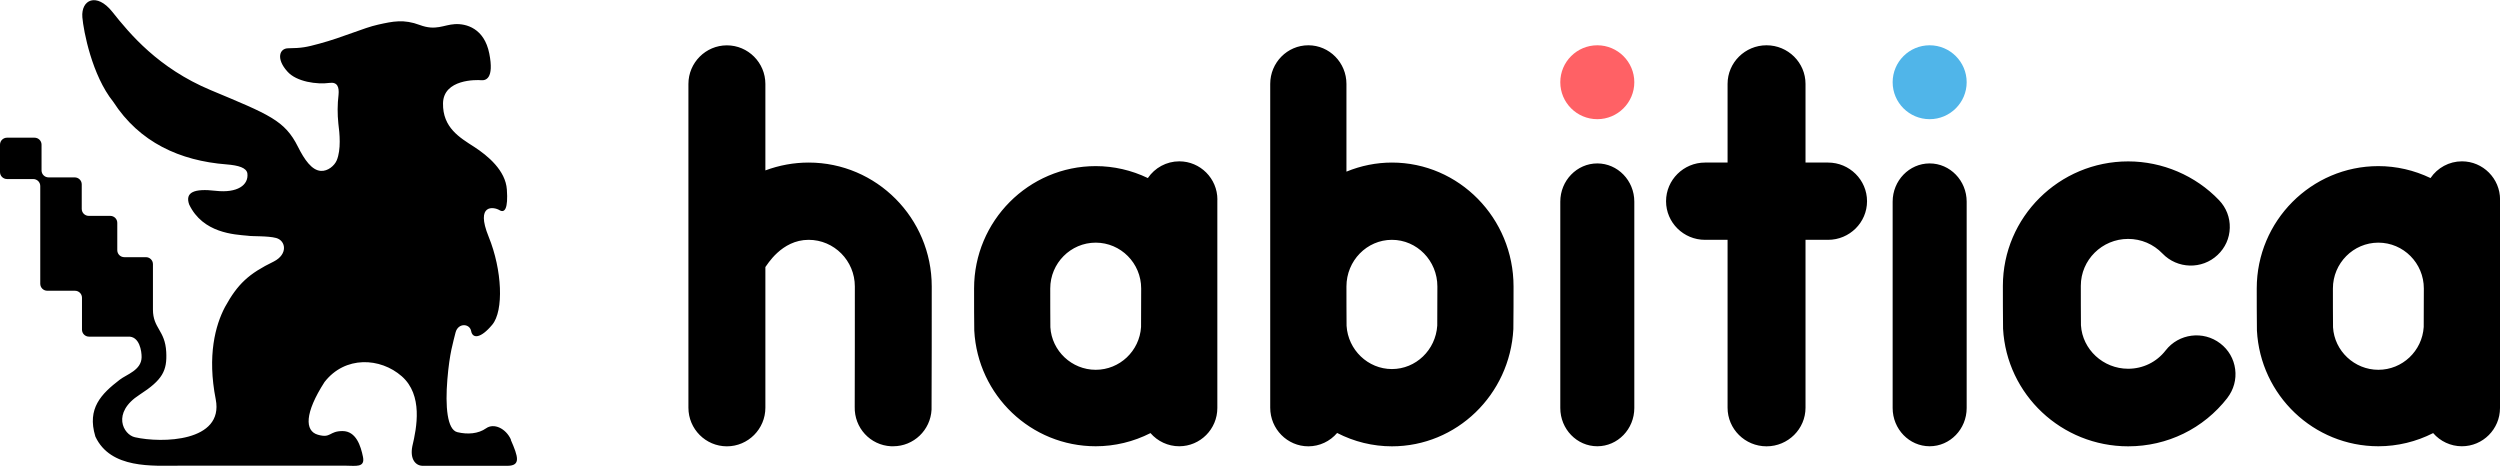
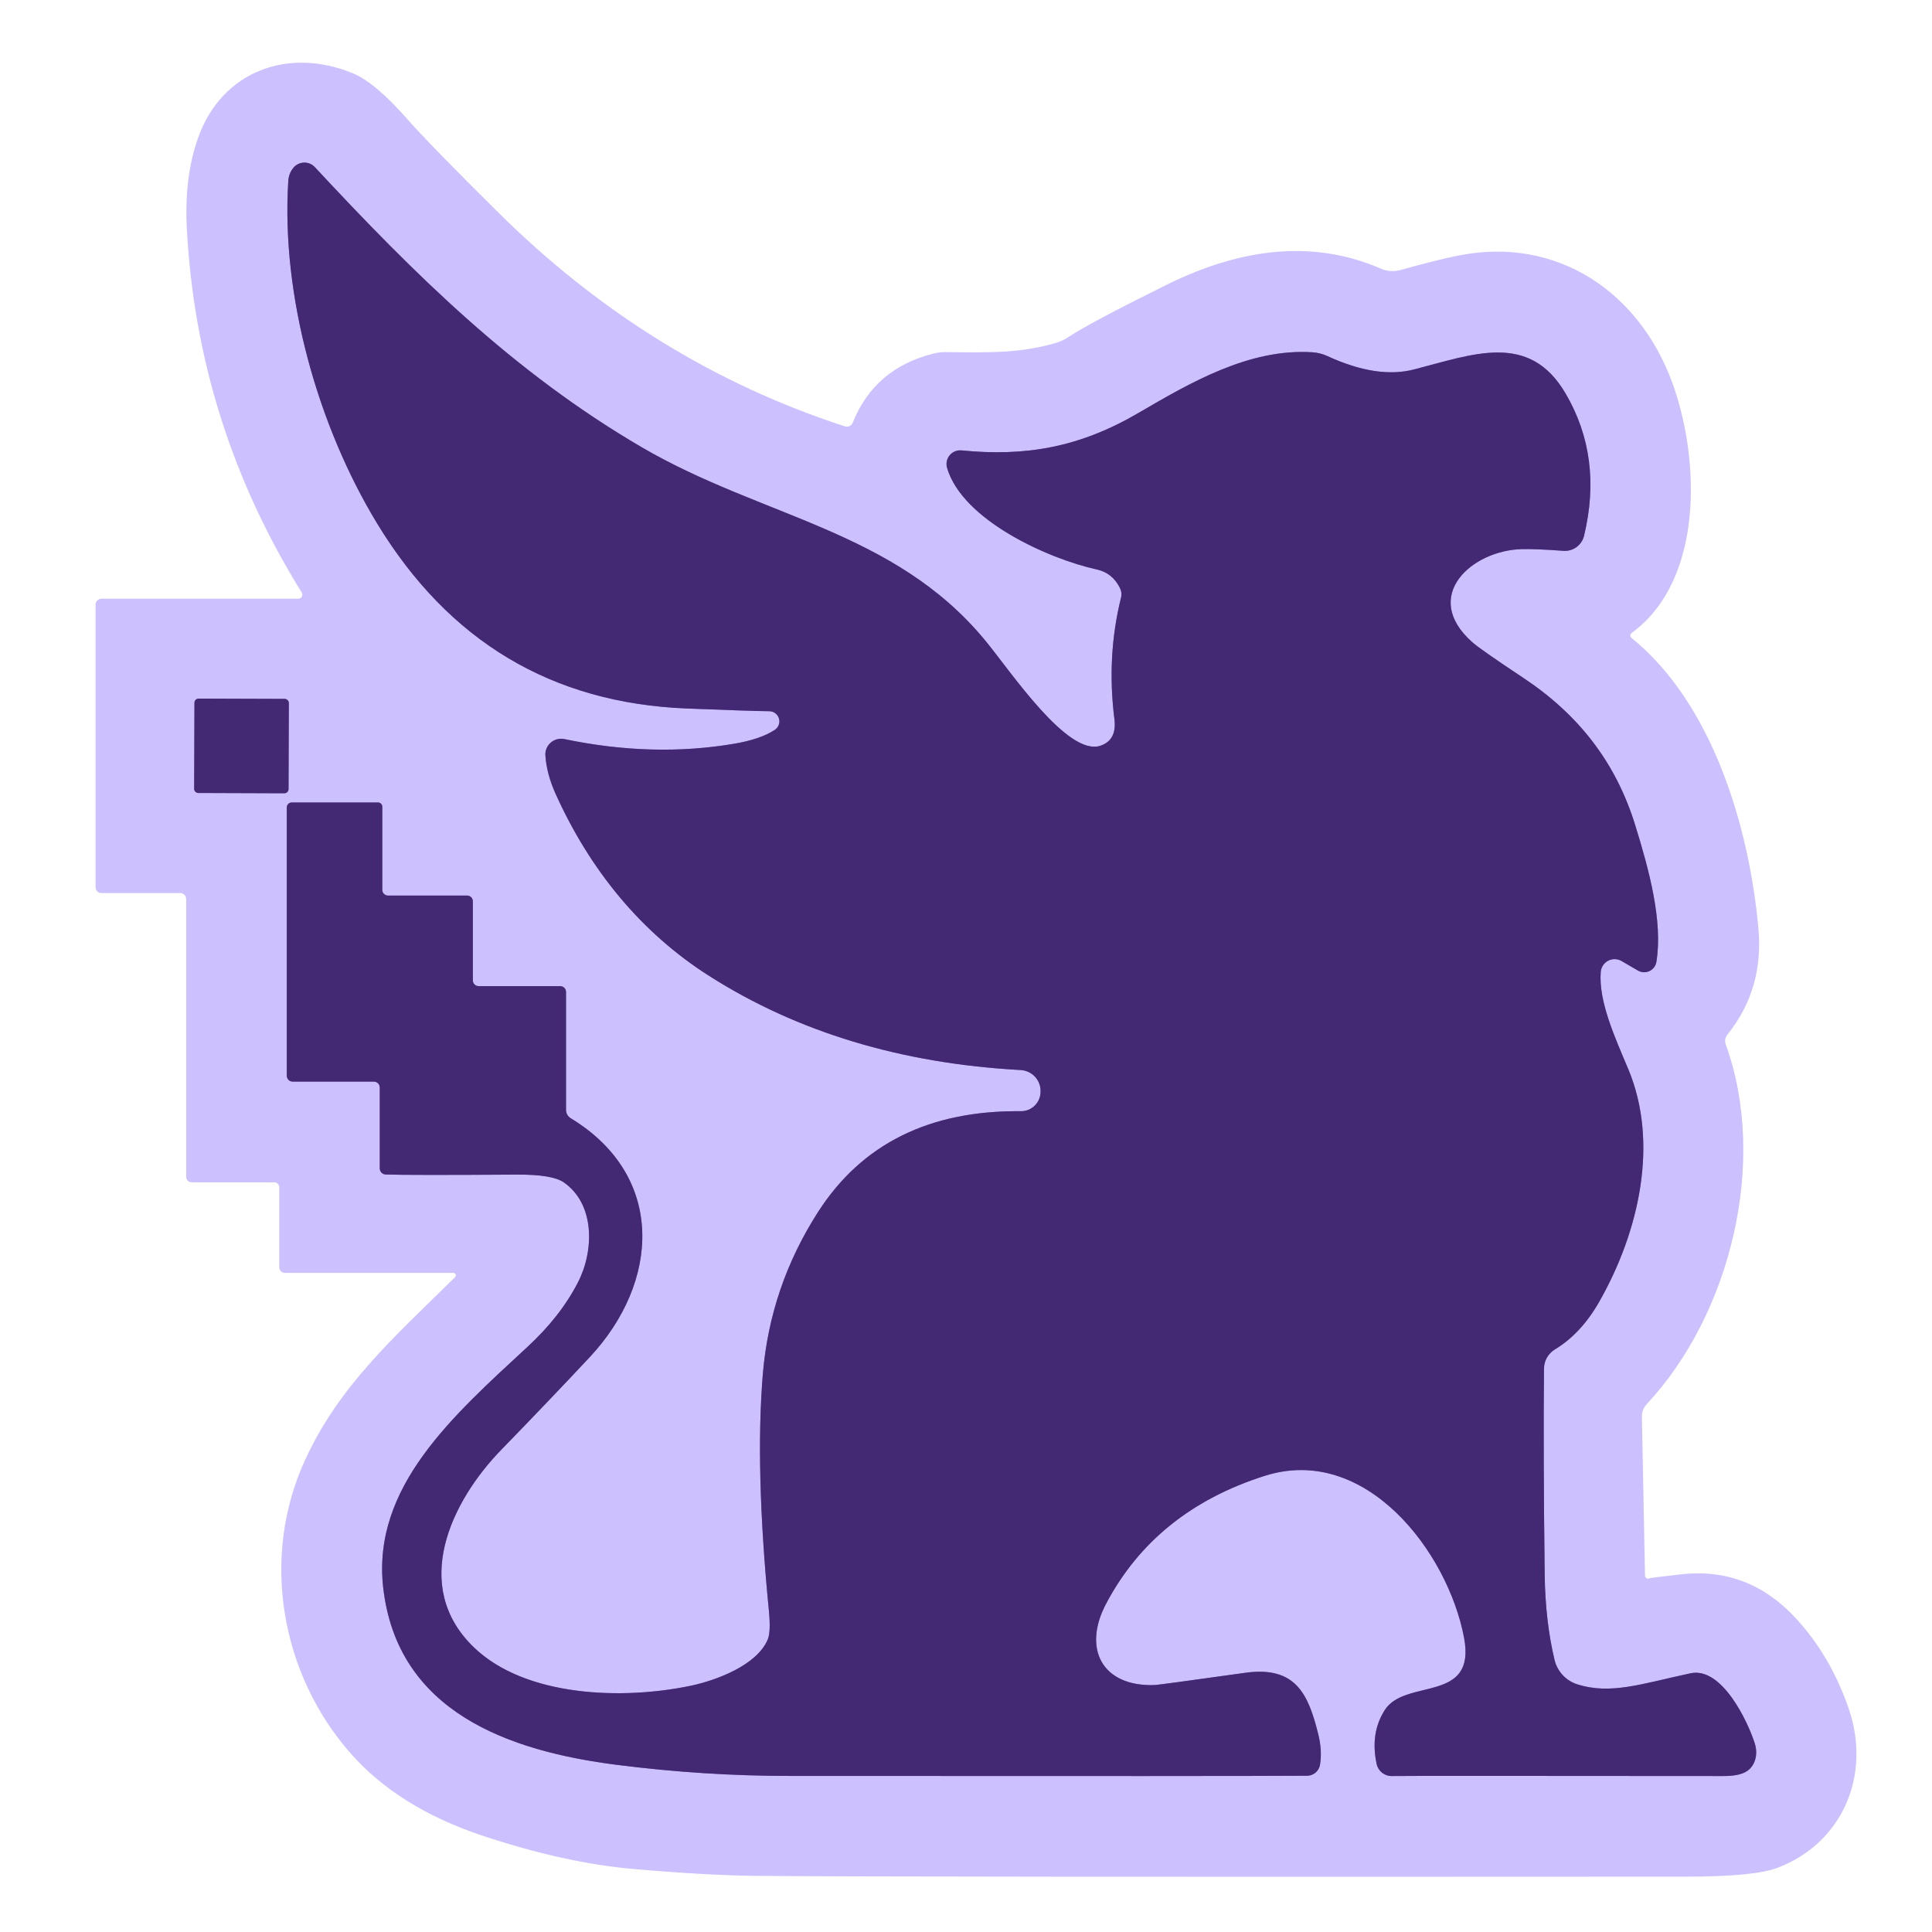
- <svg xmlns="http://www.w3.org/2000/svg" id="a" viewBox="0 0 408 76" style="fill: rgb(97, 51, 180) !important;">
-   <path id="b" d="m260.68,7.39c-3.33,0-6.04,2.7-6.04,6.03s2.71,6.03,6.04,6.03,6.04-2.71,6.04-6.03-2.71-6.03-6.04-6.03Z" fill="#ff6165" stroke-width="0" style="fill: rgb(255, 97, 101) !important; stroke-width: 0px !important;" />
-   <path id="c" d="m314.92,7.39c-3.33,0-6.04,2.7-6.04,6.03s2.71,6.03,6.04,6.03,6.04-2.71,6.04-6.03-2.71-6.03-6.04-6.03Z" fill="#50b5e9" stroke-width="0" style="fill: rgb(80, 181, 233) !important; stroke-width: 0px !important;" />
-   <path d="m363.52,64.93c-3.91,5.03-9.81,7.91-16.2,7.91-10.86,0-19.83-8.43-20.42-19.19-.03-.54-.03-6.94-.03-7,0-11.2,9.17-20.31,20.45-20.31,5.58,0,10.99,2.31,14.83,6.33,1.17,1.22,1.8,2.83,1.75,4.52-.04,1.69-.75,3.26-1.99,4.42-2.54,2.4-6.57,2.29-8.99-.23-1.48-1.54-3.47-2.39-5.61-2.39-4.26,0-7.72,3.43-7.72,7.65,0,.66,0,5.74.02,6.44.24,3.95,3.63,7.1,7.7,7.1,2.42,0,4.65-1.09,6.12-2.99,2.14-2.76,6.15-3.27,8.92-1.14,1.35,1.03,2.21,2.52,2.43,4.2s-.24,3.34-1.27,4.68Zm44.48-32.35v34.01c0,3.44-2.79,6.24-6.22,6.24-1.83,0-3.53-.81-4.69-2.15-2.77,1.41-5.83,2.15-8.94,2.15-10.54,0-19.25-8.29-19.82-18.88-.03-.53-.03-6.81-.03-6.88,0-11.01,8.91-19.96,19.85-19.96,2.94,0,5.84.67,8.51,1.95,1.13-1.67,3.03-2.73,5.13-2.73,3.43,0,6.22,2.8,6.22,6.24Zm-12.45,20.79c.01-.82.02-5.65.02-6.29,0-4.13-3.33-7.48-7.42-7.48s-7.42,3.36-7.42,7.48c0,.63,0,5.64.02,6.34.23,3.85,3.49,6.93,7.4,6.93s7.15-3.06,7.4-6.98Zm-196.88-20.79v34.01c0,3.44-2.79,6.24-6.22,6.24-1.83,0-3.53-.81-4.69-2.15-2.77,1.41-5.83,2.15-8.94,2.15-10.55,0-19.25-8.29-19.82-18.88-.03-.47-.03-5.38-.03-6.88,0-11.01,8.91-19.96,19.85-19.96,2.94,0,5.85.67,8.51,1.95,1.13-1.67,3.03-2.73,5.13-2.73,3.43,0,6.22,2.8,6.22,6.24Zm-19.85,7.02c-4.09,0-7.42,3.36-7.42,7.48,0,.65,0,5.63.02,6.33.23,3.86,3.49,6.94,7.4,6.94s7.15-3.06,7.4-6.98c.01-.82.02-5.64.02-6.29,0-4.13-3.33-7.48-7.42-7.48Zm81.86-12.93c-3.33,0-6.04,2.8-6.04,6.24v33.68c0,3.44,2.71,6.24,6.04,6.24s6.04-2.8,6.04-6.24v-33.68c0-3.44-2.71-6.24-6.04-6.24Zm54.24,0c-3.33,0-6.04,2.8-6.04,6.24v33.68c0,3.44,2.71,6.24,6.04,6.24s6.04-2.8,6.04-6.24v-33.68c0-3.44-2.71-6.24-6.04-6.24Zm-67.91,20.08c0,.06,0,6.43-.03,6.96-.57,10.73-9.28,19.13-19.82,19.13-3.11,0-6.17-.75-8.94-2.18-1.16,1.36-2.86,2.18-4.7,2.18-3.43,0-6.22-2.83-6.22-6.3V13.69c0-3.47,2.79-6.3,6.22-6.3s6.22,2.83,6.22,6.3v14.32c2.36-.97,4.88-1.48,7.42-1.48,10.95,0,19.85,9.07,19.85,20.22Zm-19.85-7.61c-4.09,0-7.42,3.41-7.42,7.61,0,.66,0,5.71.02,6.42.24,3.93,3.49,7.06,7.4,7.06s7.14-3.11,7.4-7.09c0-.85.02-5.76.02-6.39,0-4.2-3.33-7.61-7.42-7.61Zm-95.19-12.61c-2.42,0-4.81.44-7.06,1.28v-14.11c0-3.47-2.82-6.3-6.28-6.3s-6.28,2.83-6.28,6.3v52.84c0,3.48,2.82,6.3,6.28,6.3s6.28-2.83,6.28-6.3v-22.96c.26-.28,2.6-4.44,7.06-4.44,4.16,0,7.54,3.41,7.54,7.61,0,.84,0,18.63-.02,19.63-.09,3.44,2.53,6.28,5.93,6.45.12,0,.23,0,.35,0,3.34,0,6.09-2.63,6.26-5.98.03-.52.03-19.91.03-20.1,0-11.15-9.01-20.22-20.09-20.22Zm166.37,0h-3.68v-12.84c0-3.47-2.85-6.3-6.36-6.3s-6.36,2.83-6.36,6.3v12.84h-3.68c-3.5,0-6.36,2.83-6.36,6.31s2.85,6.3,6.36,6.3h3.68v27.4c0,3.48,2.85,6.3,6.36,6.3s6.36-2.83,6.36-6.3v-27.4h3.68c3.51,0,6.36-2.83,6.36-6.3s-2.85-6.31-6.36-6.31Zm-214.95,45.22c-.84-1.85-2.79-2.75-4.06-1.85s-3.02,1.03-4.69.63c-1.67-.4-1.99-4.21-1.63-8.6.36-4.39.96-6.08,1.34-7.68.43-1.6,2.31-1.47,2.54-.22s1.53,1.26,3.44-1.03c1.91-2.28,1.63-8.94-.58-14.36s.86-4.89,1.75-4.35,1.44-.27,1.22-3.36c-.21-3.09-3.08-5.51-5.38-6.99-2.3-1.48-5.11-3.11-5.04-7.08.07-3.97,5.48-3.84,6.22-3.77s2.15-.24,1.33-4.36c-.82-4.12-3.77-4.9-5.62-4.79s-3.1,1.12-5.72.14c-2.62-.98-4.36-.6-6.8-.06-2.44.54-5.64,2.04-9.61,3.11-2.1.57-2.81.72-5.09.75-1.4.02-1.99,1.71-.11,3.79,1.48,1.69,4.85,2.14,6.87,1.86,1.3-.18,1.6.68,1.48,1.94-.19,1.57-.19,3.15-.03,4.71.21,1.57.47,4.25-.27,6-.37.86-1.44,1.78-2.58,1.71-1.49-.09-2.69-1.84-3.73-3.91-2.17-4.36-4.73-5.28-14.25-9.27-8.57-3.59-13.2-9.18-16.07-12.79-2.55-3.19-5.11-1.98-4.88.9.19,2.23,1.56,9.46,5.04,13.79,4.28,6.63,10.89,9.63,18.49,10.22,1.99.16,3.23.55,3.4,1.45.25,1.93-1.64,3.26-5.17,2.86-3.52-.41-5.03.23-4.33,2.23,2.24,4.7,7.41,4.9,9.55,5.1.72.13,3.28,0,4.65.37,1.59.44,1.94,2.64-.37,3.83-4.11,2-5.9,3.65-7.98,7.43-1.57,2.97-2.92,7.93-1.51,15.08,1.35,6.95-8.8,7.17-13.18,6.18-1.89-.4-3.88-3.97.76-6.95,3.75-2.42,4.5-3.91,4.34-6.97-.19-3.57-2.17-3.83-2.17-6.93v-7.4c0-.63-.51-1.14-1.15-1.14h-3.52c-.64,0-1.15-.51-1.15-1.14v-4.46c0-.63-.51-1.14-1.15-1.14h-3.5c-.64,0-1.15-.51-1.15-1.14v-4c0-.63-.51-1.14-1.15-1.14h-4.26c-.64,0-1.15-.51-1.15-1.14v-4.2c0-.63-.51-1.14-1.15-1.14H1.15c-.64,0-1.15.51-1.15,1.14v4.47c0,.63.51,1.14,1.15,1.14h4.27c.64,0,1.15.51,1.15,1.14v15.95c0,.63.51,1.14,1.15,1.14h4.51c.64,0,1.15.51,1.15,1.14v5.21c0,.63.51,1.14,1.15,1.14h6.33c1.94-.14,2.27,2.45,2.25,3.37-.04,2.11-2.43,2.78-3.57,3.66-3.02,2.32-5.36,4.68-3.99,9.22l.03.09c2.49,5.27,9.34,4.72,13.67,4.72h27.23c1.54,0,3.12.36,2.76-1.43-.36-1.78-1.12-4.22-3.34-4.22s-1.85,1.22-4.02.6-2.17-3.54,1.08-8.6c3.36-4.33,9.13-4,12.61-.94,3.48,3.06,2.45,8.37,1.72,11.43-.42,2.15.58,3.21,1.76,3.18h13.82c2.13-.04,1.71-1.46.49-4.24h0Z" fill="#000000" stroke-width="0" style="fill: #000000 !important; stroke-width: 0px !important;" />
+ <svg xmlns="http://www.w3.org/2000/svg" version="1.1" viewBox="0.00 0.00 192.00 192.00" width="128" height="128">
+   <g stroke-width="2.00" fill="none" stroke-linecap="butt">
+     <path stroke="#8874ba" vector-effect="non-scaling-stroke" d="   M 55.67 98.00   L 47.57 98.00   A 0.58 0.57 0.0 0 1 46.99 97.43   L 46.99 89.57   A 0.57 0.56 90.0 0 0 46.43 89.00   L 38.56 89.00   A 0.57 0.57 0.0 0 1 37.99 88.43   L 37.99 80.17   A 0.42 0.42 0.0 0 0 37.57 79.75   L 28.99 79.75   A 0.50 0.49 -90.0 0 0 28.50 80.25   L 28.50 106.90   A 0.59 0.59 0.0 0 0 29.09 107.49   L 37.16 107.49   A 0.59 0.58 -90.0 0 1 37.74 108.08   L 37.74 116.11   A 0.61 0.61 0.0 0 0 38.33 116.72   Q 40.72 116.80 51.36 116.73   Q 54.87 116.71 56.01 117.49   C 59.18 119.67 59.03 124.37 57.43 127.45   Q 55.69 130.84 52.39 133.88   C 45.02 140.70 36.96 147.78 38.08 157.75   C 39.47 170.13 50.57 174.03 61.32 175.39   Q 69.95 176.49 78.50 176.49   Q 123.43 176.52 129.91 176.47   A 1.30 1.30 0.0 0 0 131.18 175.38   Q 131.41 173.98 131.01 172.36   C 130.03 168.41 128.80 165.54 123.76 166.24   Q 115.17 167.44 114.76 167.46   C 109.51 167.64 107.56 163.84 109.92 159.38   Q 114.80 150.13 125.68 146.67   C 135.68 143.48 143.88 154.18 145.50 162.77   C 146.73 169.32 139.66 166.75 137.62 169.94   Q 136.15 172.24 136.81 175.30   A 1.52 1.51 -6.6 0 0 138.33 176.50   Q 139.68 176.47 171.25 176.50   Q 172.88 176.51 173.63 176.00   A 2.56 2.15 65.5 0 0 174.39 173.27   C 173.69 171.06 171.11 165.62 168.00 166.29   C 163.15 167.33 160.06 168.45 156.73 167.38   A 3.38 3.38 0.0 0 1 154.49 164.97   Q 153.57 161.11 153.51 156.50   Q 153.36 144.58 153.44 136.01   A 2.25 2.25 0.0 0 1 154.53 134.10   Q 157.11 132.54 158.91 129.40   C 162.92 122.37 164.87 113.55 161.82 106.26   C 160.52 103.16 158.84 99.52 159.08 96.58   A 1.38 1.38 0.0 0 1 161.14 95.50   L 162.79 96.46   A 1.23 1.23 0.0 0 0 164.61 95.59   C 165.27 91.53 163.87 86.41 162.51 82.02   C 160.56 75.70 156.82 70.97 151.36 67.35   Q 147.09 64.52 146.30 63.81   C 141.16 59.23 146.28 54.67 151.27 54.57   Q 152.60 54.54 155.38 54.74   A 1.96 1.95 -81.1 0 0 157.42 53.25   Q 159.31 45.43 155.57 39.08   C 151.96 32.95 146.42 35.20 140.51 36.72   Q 136.85 37.66 131.92 35.39   A 4.18 4.16 59.2 0 0 130.43 35.01   C 124.15 34.60 118.26 38.05 113.17 41.02   C 107.30 44.46 101.94 45.39 95.56 44.76   A 1.36 1.36 0.0 0 0 94.12 46.50   C 95.64 51.68 104.13 55.52 109.02 56.60   Q 110.57 56.94 111.31 58.46   A 1.34 1.33 -51.5 0 1 111.41 59.38   Q 109.96 65.20 110.75 71.47   Q 111.01 73.55 109.36 74.11   C 106.09 75.21 100.41 66.68 97.91 63.65   C 88.84 52.66 75.77 51.45 63.76 44.44   C 51.04 37.01 41.19 27.26 31.29 16.61   A 1.42 1.42 0.0 0 0 29.16 16.67   Q 28.70 17.23 28.65 17.98   C 27.92 29.46 31.64 42.41 37.46 51.99   Q 48.15 69.61 68.26 70.41   Q 74.56 70.66 76.45 70.68   A 1.01 1.01 0.0 0 1 76.99 72.54   Q 75.58 73.47 72.92 73.92   Q 64.84 75.28 56.09 73.45   A 1.57 1.56 3.9 0 0 54.20 75.09   Q 54.33 76.93 55.22 78.90   C 58.62 86.43 63.69 92.68 70.50 97.00   Q 83.66 105.37 101.44 106.34   A 2.09 2.07 1.2 0 1 103.41 108.38   L 103.41 108.45   A 1.94 1.93 89.7 0 1 101.46 110.43   Q 87.85 110.29 81.32 120.41   Q 76.54 127.84 75.81 136.55   Q 75.03 145.96 76.41 160.05   Q 76.62 162.18 76.29 162.95   C 75.20 165.50 71.19 166.98 68.73 167.51   C 61.86 168.97 52.18 168.64 47.07 163.69   C 40.83 157.65 44.77 149.26 49.83 144.06   Q 54.48 139.28 58.60 134.88   C 65.55 127.45 66.21 116.90 56.72 111.13   A 0.97 0.96 -74.7 0 1 56.25 110.30   L 56.25 98.58   A 0.58 0.58 0.0 0 0 55.67 98.00" />
+     <path stroke="#8874ba" vector-effect="non-scaling-stroke" d="   M 28.705 69.876   A 0.42 0.42 0.0 0 0 28.286 69.455   L 19.746 69.425   A 0.42 0.42 0.0 0 0 19.325 69.844   L 19.295 78.384   A 0.42 0.42 0.0 0 0 19.714 78.805   L 28.254 78.835   A 0.42 0.42 0.0 0 0 28.675 78.416   L 28.705 69.876" />
+   </g>
+   <path fill="#ccc0ff" d="   M 29.99 58.89   Q 19.61 42.19 18.57 22.76   Q 18.29 17.62 19.69 13.69   C 22.05 7.03 28.70 4.63 35.10 7.30   Q 37.28 8.20 40.48 11.84   Q 42.64 14.30 49.46 21.06   Q 64.60 36.08 83.96 42.37   A 0.62 0.62 0.0 0 0 84.74 42.01   Q 86.92 36.57 92.84 35.12   A 4.75 4.64 38.1 0 1 94.02 34.99   C 98.56 35.06 101.54 35.07 104.93 34.08   A 4.53 4.40 19.3 0 0 106.14 33.52   Q 108.32 32.07 115.98 28.28   Q 127.63 22.53 137.23 26.70   A 2.91 2.91 0.0 0 0 139.16 26.84   Q 143.03 25.76 145.07 25.37   C 154.77 23.50 162.90 29.01 166.20 38.06   C 168.93 45.56 169.38 57.61 162.15 62.91   A 0.30 0.30 0.0 0 0 162.13 63.39   C 170.19 69.90 173.84 82.21 174.75 92.28   Q 175.30 98.31 171.66 102.83   A 1.00 0.99 -36.1 0 0 171.50 103.79   C 175.73 115.44 171.97 130.64 163.65 139.54   A 1.81 1.77 -24.5 0 0 163.17 140.78   L 163.48 156.59   A 0.30 0.30 0.0 0 0 163.90 156.86   Q 164.06 156.79 167.11 156.45   Q 173.80 155.71 178.54 160.90   Q 181.94 164.63 183.71 169.76   C 186.00 176.38 183.14 183.14 176.65 185.62   Q 174.36 186.49 167.68 186.50   Q 88.35 186.55 75.07 186.42   Q 70.46 186.38 63.08 185.75   Q 56.14 185.16 47.90 182.41   Q 39.59 179.64 34.83 174.23   C 27.91 166.36 25.86 154.80 30.31 145.11   C 33.67 137.79 38.91 133.13 45.23 126.92   A 0.25 0.24 -67.3 0 0 45.06 126.50   L 28.33 126.50   A 0.58 0.58 0.0 0 1 27.75 125.92   L 27.75 117.99   A 0.49 0.48 -90.0 0 0 27.27 117.50   L 19.06 117.50   A 0.56 0.55 -0.0 0 1 18.50 116.95   L 18.50 89.34   A 0.59 0.58 -90.0 0 0 17.92 88.75   L 10.07 88.75   A 0.57 0.57 0.0 0 1 9.50 88.18   L 9.50 60.09   A 0.59 0.59 0.0 0 1 10.09 59.50   L 29.65 59.50   A 0.40 0.40 0.0 0 0 29.99 58.89   Z   M 55.67 98.00   L 47.57 98.00   A 0.58 0.57 0.0 0 1 46.99 97.43   L 46.99 89.57   A 0.57 0.56 90.0 0 0 46.43 89.00   L 38.56 89.00   A 0.57 0.57 0.0 0 1 37.99 88.43   L 37.99 80.17   A 0.42 0.42 0.0 0 0 37.57 79.75   L 28.99 79.75   A 0.50 0.49 -90.0 0 0 28.50 80.25   L 28.50 106.90   A 0.59 0.59 0.0 0 0 29.09 107.49   L 37.16 107.49   A 0.59 0.58 -90.0 0 1 37.74 108.08   L 37.74 116.11   A 0.61 0.61 0.0 0 0 38.33 116.72   Q 40.72 116.80 51.36 116.73   Q 54.87 116.71 56.01 117.49   C 59.18 119.67 59.03 124.37 57.43 127.45   Q 55.69 130.84 52.39 133.88   C 45.02 140.70 36.96 147.78 38.08 157.75   C 39.47 170.13 50.57 174.03 61.32 175.39   Q 69.95 176.49 78.50 176.49   Q 123.43 176.52 129.91 176.47   A 1.30 1.30 0.0 0 0 131.18 175.38   Q 131.41 173.98 131.01 172.36   C 130.03 168.41 128.80 165.54 123.76 166.24   Q 115.17 167.44 114.76 167.46   C 109.51 167.64 107.56 163.84 109.92 159.38   Q 114.80 150.13 125.68 146.67   C 135.68 143.48 143.88 154.18 145.50 162.77   C 146.73 169.32 139.66 166.75 137.62 169.94   Q 136.15 172.24 136.81 175.30   A 1.52 1.51 -6.6 0 0 138.33 176.50   Q 139.68 176.47 171.25 176.50   Q 172.88 176.51 173.63 176.00   A 2.56 2.15 65.5 0 0 174.39 173.27   C 173.69 171.06 171.11 165.62 168.00 166.29   C 163.15 167.33 160.06 168.45 156.73 167.38   A 3.38 3.38 0.0 0 1 154.49 164.97   Q 153.57 161.11 153.51 156.50   Q 153.36 144.58 153.44 136.01   A 2.25 2.25 0.0 0 1 154.53 134.10   Q 157.11 132.54 158.91 129.40   C 162.92 122.37 164.87 113.55 161.82 106.26   C 160.52 103.16 158.84 99.52 159.08 96.58   A 1.38 1.38 0.0 0 1 161.14 95.50   L 162.79 96.46   A 1.23 1.23 0.0 0 0 164.61 95.59   C 165.27 91.53 163.87 86.41 162.51 82.02   C 160.56 75.70 156.82 70.97 151.36 67.35   Q 147.09 64.52 146.30 63.81   C 141.16 59.23 146.28 54.67 151.27 54.57   Q 152.60 54.54 155.38 54.74   A 1.96 1.95 -81.1 0 0 157.42 53.25   Q 159.31 45.43 155.57 39.08   C 151.96 32.95 146.42 35.20 140.51 36.72   Q 136.85 37.66 131.92 35.39   A 4.18 4.16 59.2 0 0 130.43 35.01   C 124.15 34.60 118.26 38.05 113.17 41.02   C 107.30 44.46 101.94 45.39 95.56 44.76   A 1.36 1.36 0.0 0 0 94.12 46.50   C 95.64 51.68 104.13 55.52 109.02 56.60   Q 110.57 56.94 111.31 58.46   A 1.34 1.33 -51.5 0 1 111.41 59.38   Q 109.96 65.20 110.75 71.47   Q 111.01 73.55 109.36 74.11   C 106.09 75.21 100.41 66.68 97.91 63.65   C 88.84 52.66 75.77 51.45 63.76 44.44   C 51.04 37.01 41.19 27.26 31.29 16.61   A 1.42 1.42 0.0 0 0 29.16 16.67   Q 28.70 17.23 28.65 17.98   C 27.92 29.46 31.64 42.41 37.46 51.99   Q 48.15 69.61 68.26 70.41   Q 74.56 70.66 76.45 70.68   A 1.01 1.01 0.0 0 1 76.99 72.54   Q 75.58 73.47 72.92 73.92   Q 64.84 75.28 56.09 73.45   A 1.57 1.56 3.9 0 0 54.20 75.09   Q 54.33 76.93 55.22 78.90   C 58.62 86.43 63.69 92.68 70.50 97.00   Q 83.66 105.37 101.44 106.34   A 2.09 2.07 1.2 0 1 103.41 108.38   L 103.41 108.45   A 1.94 1.93 89.7 0 1 101.46 110.43   Q 87.85 110.29 81.32 120.41   Q 76.54 127.84 75.81 136.55   Q 75.03 145.96 76.41 160.05   Q 76.62 162.18 76.29 162.95   C 75.20 165.50 71.19 166.98 68.73 167.51   C 61.86 168.97 52.18 168.64 47.07 163.69   C 40.83 157.65 44.77 149.26 49.83 144.06   Q 54.48 139.28 58.60 134.88   C 65.55 127.45 66.21 116.90 56.72 111.13   A 0.97 0.96 -74.7 0 1 56.25 110.30   L 56.25 98.58   A 0.58 0.58 0.0 0 0 55.67 98.00   Z   M 28.705 69.876   A 0.42 0.42 0.0 0 0 28.286 69.455   L 19.746 69.425   A 0.42 0.42 0.0 0 0 19.325 69.844   L 19.295 78.384   A 0.42 0.42 0.0 0 0 19.714 78.805   L 28.254 78.835   A 0.42 0.42 0.0 0 0 28.675 78.416   L 28.705 69.876   Z" />
+   <path fill="#432874" d="   M 56.25 98.58   L 56.25 110.30   A 0.97 0.96 -74.7 0 0 56.72 111.13   C 66.21 116.90 65.55 127.45 58.60 134.88   Q 54.48 139.28 49.83 144.06   C 44.77 149.26 40.83 157.65 47.07 163.69   C 52.18 168.64 61.86 168.97 68.73 167.51   C 71.19 166.98 75.20 165.50 76.29 162.95   Q 76.62 162.18 76.41 160.05   Q 75.03 145.96 75.81 136.55   Q 76.54 127.84 81.32 120.41   Q 87.85 110.29 101.46 110.43   A 1.94 1.93 89.7 0 0 103.41 108.45   L 103.41 108.38   A 2.09 2.07 1.2 0 0 101.44 106.34   Q 83.66 105.37 70.50 97.00   C 63.69 92.68 58.62 86.43 55.22 78.90   Q 54.33 76.93 54.20 75.09   A 1.57 1.56 3.9 0 1 56.09 73.45   Q 64.84 75.28 72.92 73.92   Q 75.58 73.47 76.99 72.54   A 1.01 1.01 0.0 0 0 76.45 70.68   Q 74.56 70.66 68.26 70.41   Q 48.15 69.61 37.46 51.99   C 31.64 42.41 27.92 29.46 28.65 17.98   Q 28.70 17.23 29.16 16.67   A 1.42 1.42 0.0 0 1 31.29 16.61   C 41.19 27.26 51.04 37.01 63.76 44.44   C 75.77 51.45 88.84 52.66 97.91 63.65   C 100.41 66.68 106.09 75.21 109.36 74.11   Q 111.01 73.55 110.75 71.47   Q 109.96 65.20 111.41 59.38   A 1.34 1.33 -51.5 0 0 111.31 58.46   Q 110.57 56.94 109.02 56.60   C 104.13 55.52 95.64 51.68 94.12 46.50   A 1.36 1.36 0.0 0 1 95.56 44.76   C 101.94 45.39 107.30 44.46 113.17 41.02   C 118.26 38.05 124.15 34.60 130.43 35.01   A 4.18 4.16 59.2 0 1 131.92 35.39   Q 136.85 37.66 140.51 36.72   C 146.42 35.20 151.96 32.95 155.57 39.08   Q 159.31 45.43 157.42 53.25   A 1.96 1.95 -81.1 0 1 155.38 54.74   Q 152.60 54.54 151.27 54.57   C 146.28 54.67 141.16 59.23 146.30 63.81   Q 147.09 64.52 151.36 67.35   C 156.82 70.97 160.56 75.70 162.51 82.02   C 163.87 86.41 165.27 91.53 164.61 95.59   A 1.23 1.23 0.0 0 1 162.79 96.46   L 161.14 95.50   A 1.38 1.38 0.0 0 0 159.08 96.58   C 158.84 99.52 160.52 103.16 161.82 106.26   C 164.87 113.55 162.92 122.37 158.91 129.40   Q 157.11 132.54 154.53 134.10   A 2.25 2.25 0.0 0 0 153.44 136.01   Q 153.36 144.58 153.51 156.50   Q 153.57 161.11 154.49 164.97   A 3.38 3.38 0.0 0 0 156.73 167.38   C 160.06 168.45 163.15 167.33 168.00 166.29   C 171.11 165.62 173.69 171.06 174.39 173.27   A 2.56 2.15 65.5 0 1 173.63 176.00   Q 172.88 176.51 171.25 176.50   Q 139.68 176.47 138.33 176.50   A 1.52 1.51 -6.6 0 1 136.81 175.30   Q 136.15 172.24 137.62 169.94   C 139.66 166.75 146.73 169.32 145.50 162.77   C 143.88 154.18 135.68 143.48 125.68 146.67   Q 114.80 150.13 109.92 159.38   C 107.56 163.84 109.51 167.64 114.76 167.46   Q 115.17 167.44 123.76 166.24   C 128.80 165.54 130.03 168.41 131.01 172.36   Q 131.41 173.98 131.18 175.38   A 1.30 1.30 0.0 0 1 129.91 176.47   Q 123.43 176.52 78.50 176.49   Q 69.95 176.49 61.32 175.39   C 50.57 174.03 39.47 170.13 38.08 157.75   C 36.96 147.78 45.02 140.70 52.39 133.88   Q 55.69 130.84 57.43 127.45   C 59.03 124.37 59.18 119.67 56.01 117.49   Q 54.87 116.71 51.36 116.73   Q 40.72 116.80 38.33 116.72   A 0.61 0.61 0.0 0 1 37.74 116.11   L 37.74 108.08   A 0.59 0.58 90.0 0 0 37.16 107.49   L 29.09 107.49   A 0.59 0.59 0.0 0 1 28.50 106.90   L 28.50 80.25   A 0.50 0.49 -90.0 0 1 28.99 79.75   L 37.57 79.75   A 0.42 0.42 0.0 0 1 37.99 80.17   L 37.99 88.43   A 0.57 0.57 0.0 0 0 38.56 89.00   L 46.43 89.00   A 0.57 0.56 90.0 0 1 46.99 89.57   L 46.99 97.43   A 0.58 0.57 0.0 0 0 47.57 98.00   L 55.67 98.00   A 0.58 0.58 0.0 0 1 56.25 98.58   Z" />
+   <rect fill="#432874" x="-4.69" y="-4.69" transform="translate(24.00,74.13) rotate(0.2)" width="9.38" height="9.38" rx="0.42" />
</svg>
